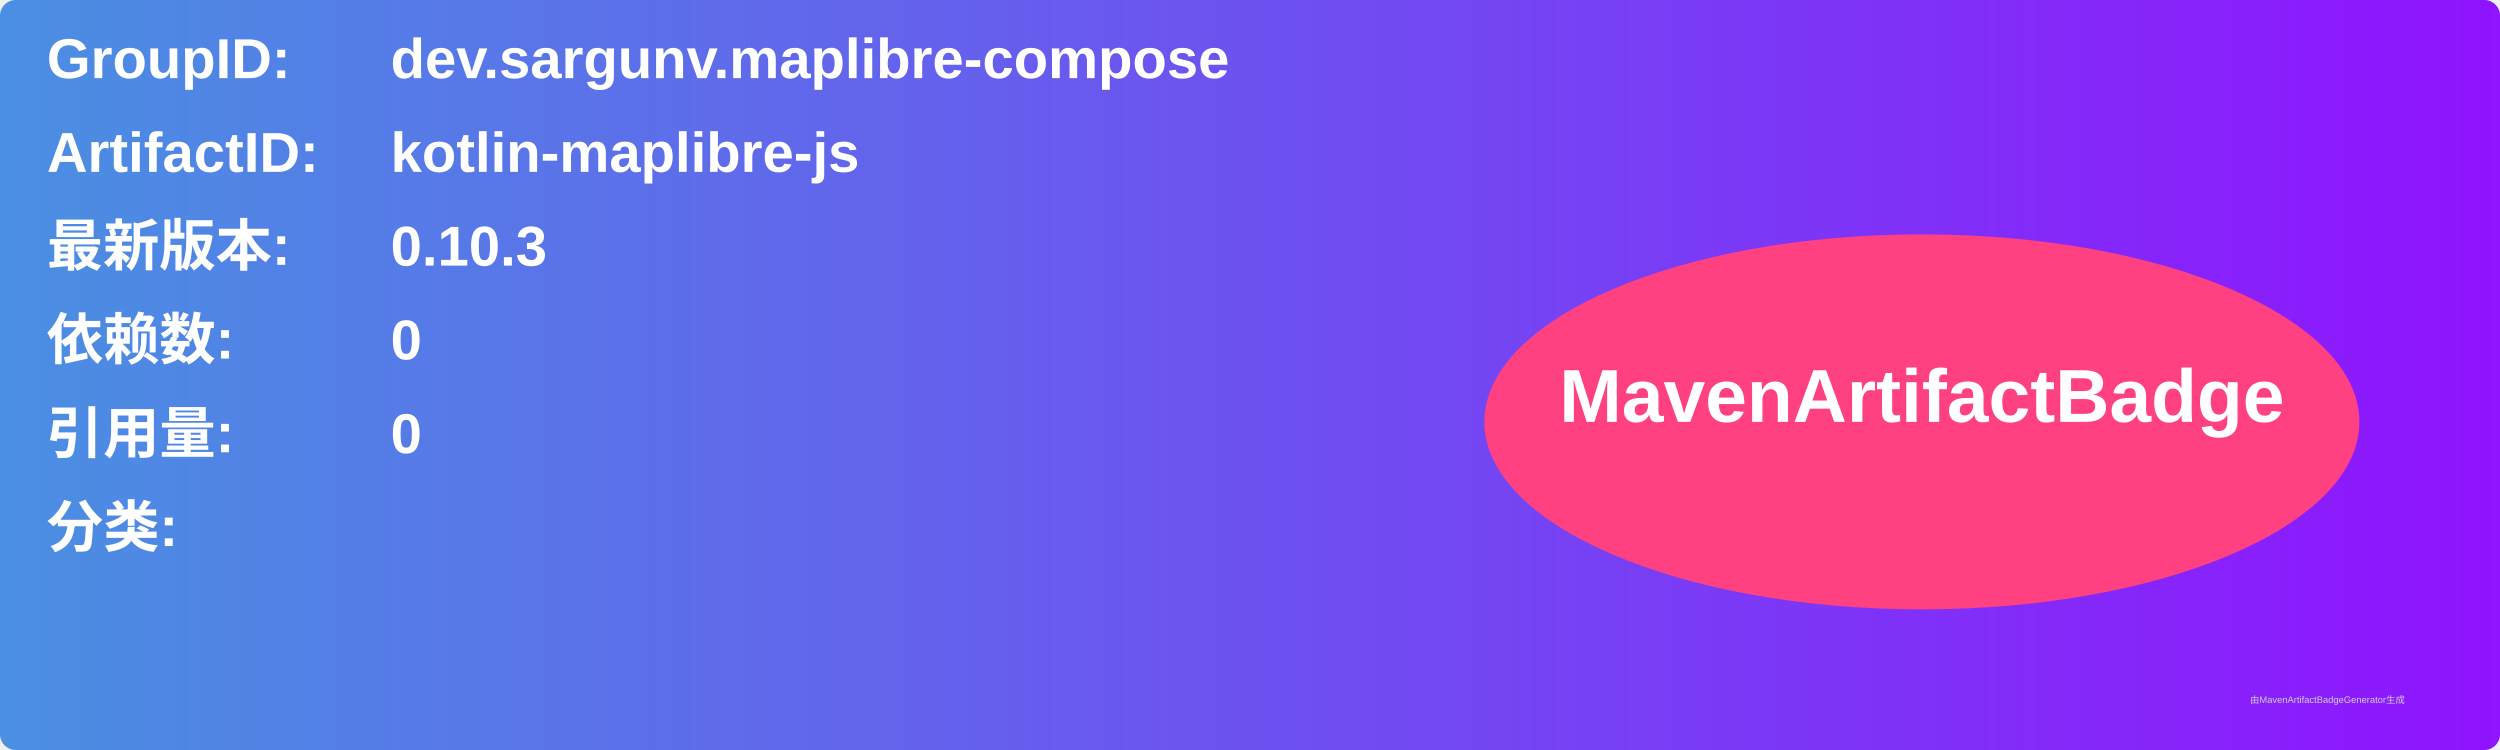
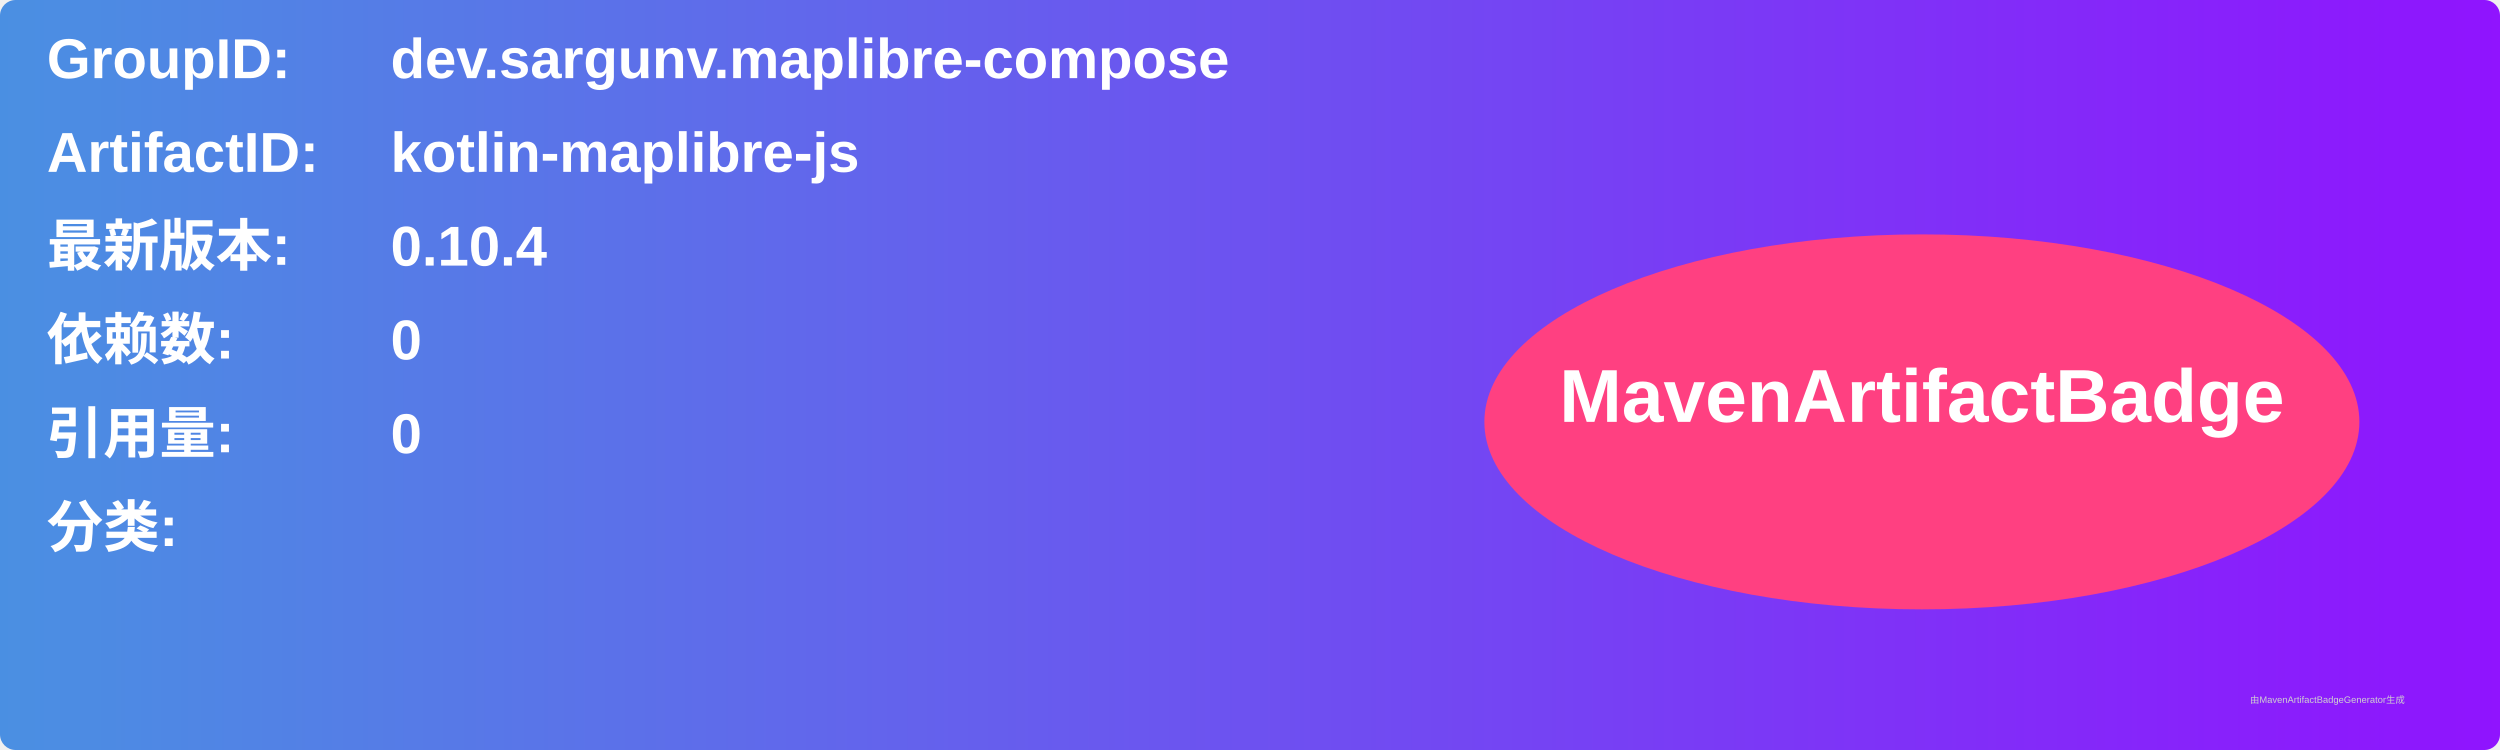
<svg xmlns="http://www.w3.org/2000/svg" width="800" height="240" viewBox="0 0 800 240">
  <linearGradient id="grad" x1="0%" y1="0%" x2="100%" y2="0%">
    <stop offset="0%" stop-color="#4a90e2" />
    <stop offset="100%" stop-color="#9013fe" />
  </linearGradient>
  <rect width="100%" height="100%" rx="5" ry="5" fill="url(#grad)" />
  <g transform="translate(15, 15)">
    <text x="0" y="10" font-family="Arial" font-size="18" fill="white" font-weight="bold" width="260">GroupID:</text>
    <text x="110" y="10" font-family="Arial" font-size="18" fill="white" font-weight="bold" width="460">dev.sargunv.maplibre-compose</text>
    <text x="0" y="40" font-family="Arial" font-size="18" fill="white" font-weight="bold" width="260">ArtifactID:</text>
    <text x="110" y="40" font-family="Arial" font-size="18" fill="white" font-weight="bold" width="460">kotlin-maplibre-js</text>
    <text x="0" y="70" font-family="Arial" font-size="18" fill="white" font-weight="bold">最新版本:</text>
    <text x="110" y="70" font-family="Arial" font-size="18" fill="white" font-weight="bold">
-       <tspan font-weight="bold">0.10.3</tspan>
+       <tspan font-weight="bold">0.10.4</tspan>
    </text>
    <text x="0" y="100" font-family="Arial" font-size="18" fill="white" font-weight="bold">依赖数: </text>
    <text x="110" y="100" font-family="Arial" font-size="18" fill="white">
      <tspan font-weight="bold">0</tspan>
    </text>
    <text x="0" y="130" font-family="Arial" font-size="18" fill="white" font-weight="bold">引用量: </text>
    <text x="110" y="130" font-family="Arial" font-size="18" fill="white">
      <tspan font-weight="bold">0</tspan>
    </text>
    <text x="0" y="160" font-family="Arial" font-size="18" fill="white" font-weight="bold">分类:</text>
    <text x="10" y="190" font-family="Arial" font-size="10" fill="white">
      <tspan font-weight="bold" />
    </text>
    <ellipse cx="600" cy="120" rx="140" ry="60" fill="#ff4081" />
    <text x="600" y="120" text-anchor="middle" font-family="Arial" font-size="24" fill="white" font-weight="bold">MavenArtifactBadge</text>
  </g>
  <text x="720" y="225" font-family="Arial" font-size="3" fill="#d0d0d0">由MavenArtifactBadgeGenerator生成</text>
</svg>
